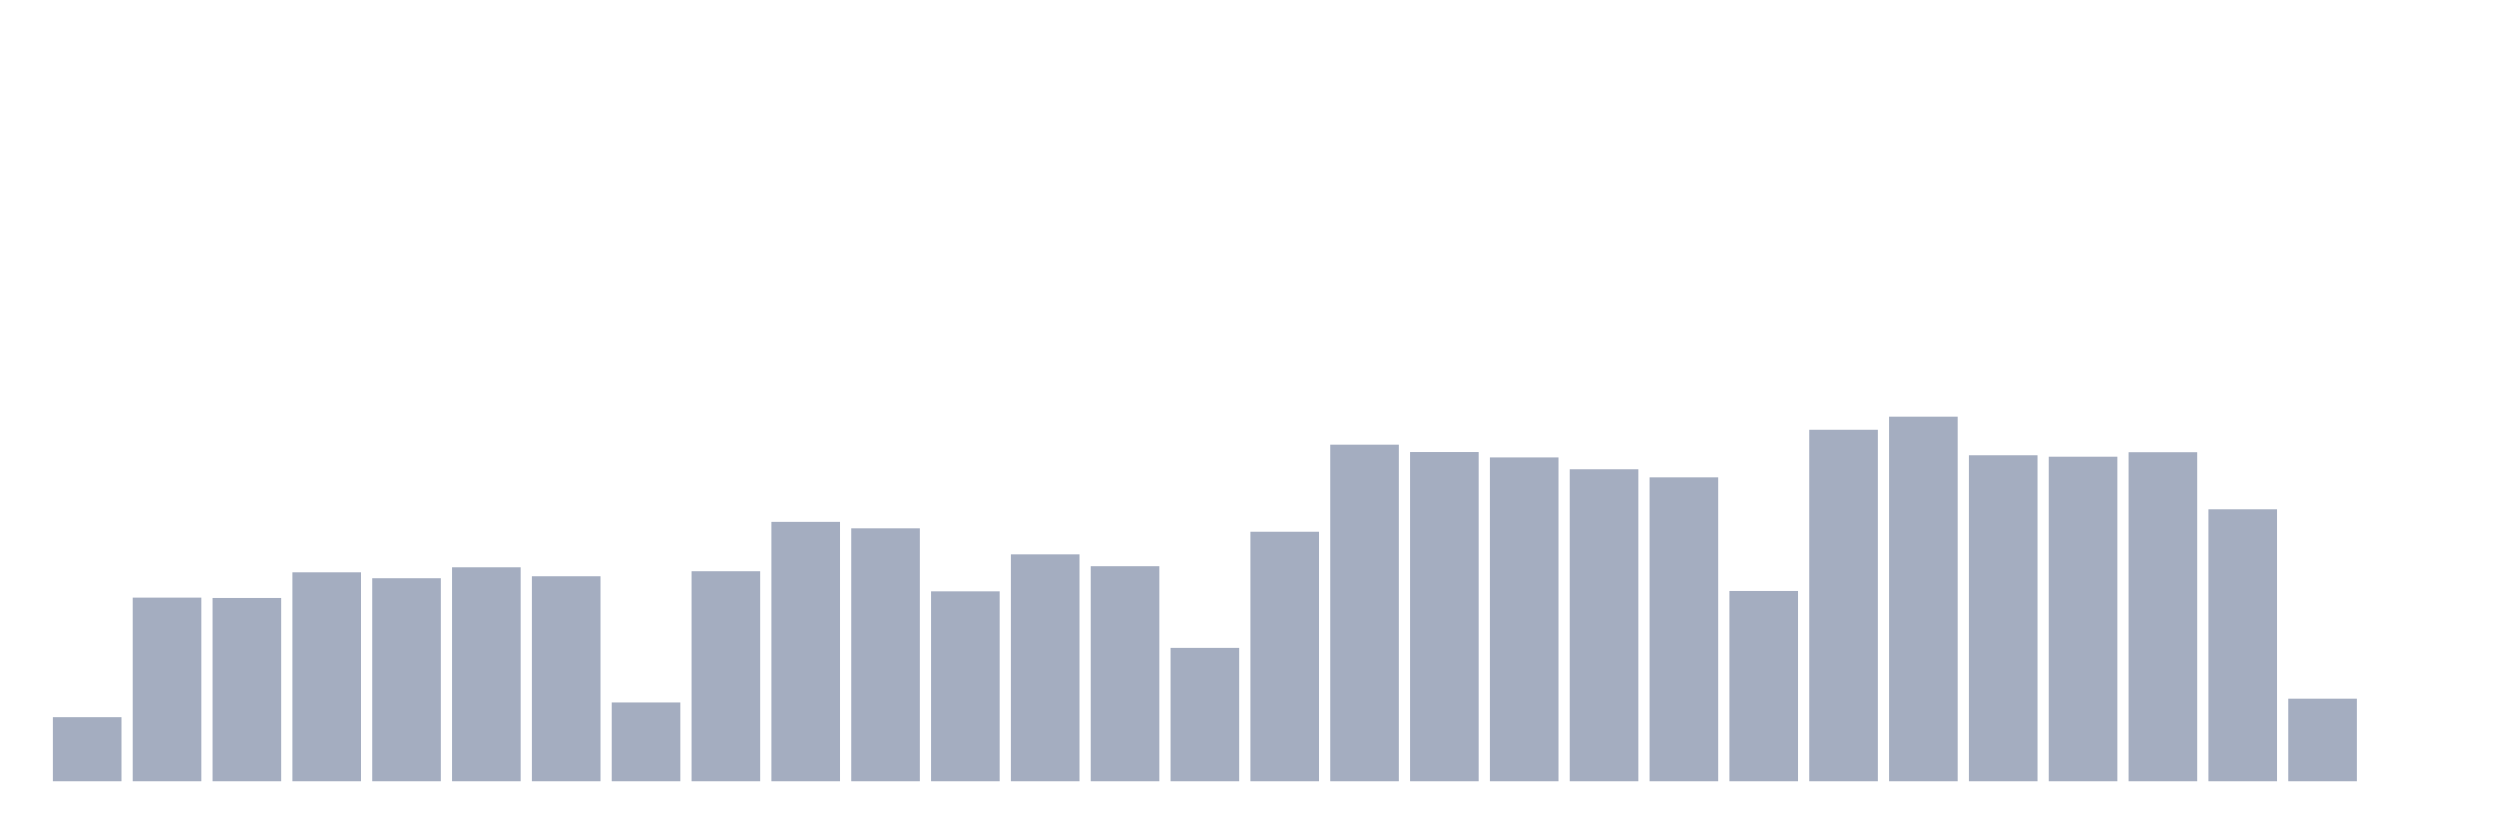
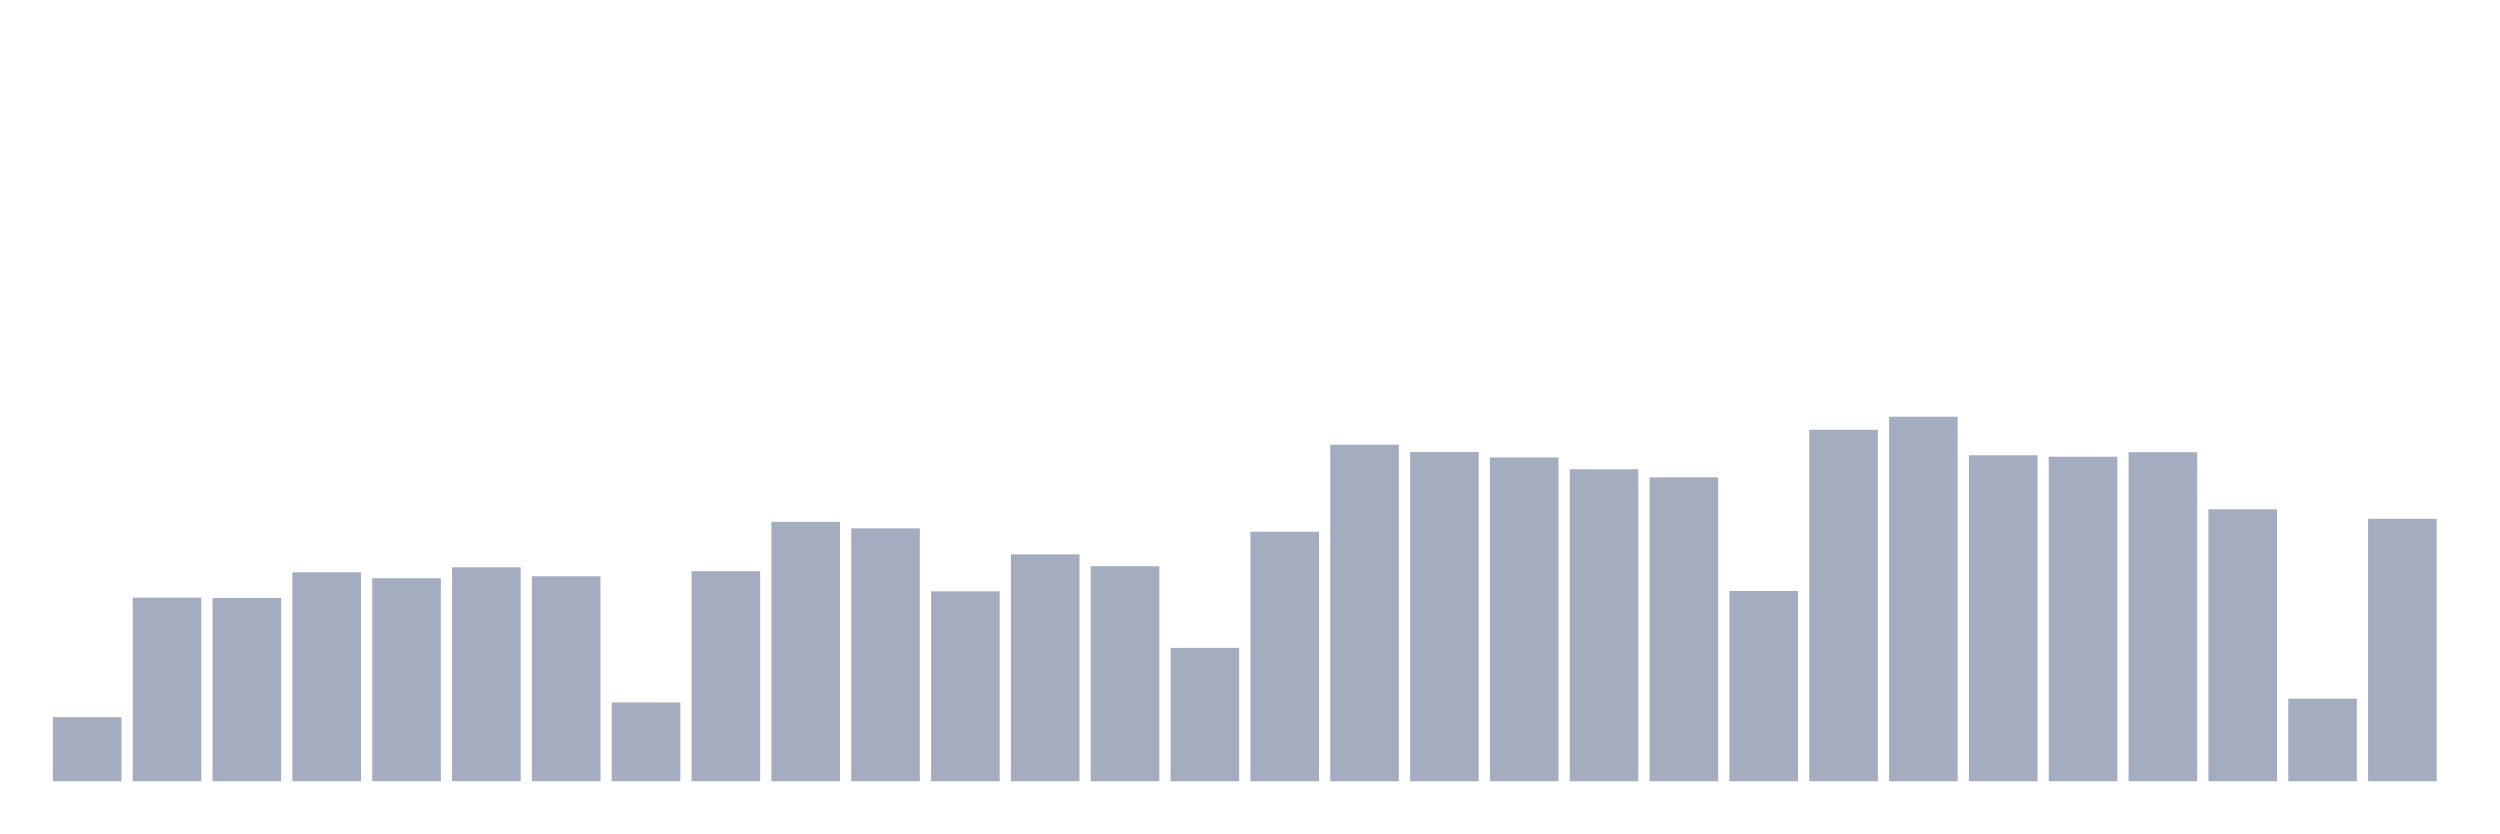
<svg xmlns="http://www.w3.org/2000/svg" viewBox="0 0 480 160">
  <g transform="translate(10,10)">
    <rect class="bar" x="0.153" width="13.175" y="127.696" height="12.304" fill="rgb(164,173,192)" />
    <rect class="bar" x="15.482" width="13.175" y="104.742" height="35.258" fill="rgb(164,173,192)" />
    <rect class="bar" x="30.81" width="13.175" y="104.81" height="35.19" fill="rgb(164,173,192)" />
    <rect class="bar" x="46.138" width="13.175" y="99.882" height="40.118" fill="rgb(164,173,192)" />
    <rect class="bar" x="61.466" width="13.175" y="101.019" height="38.981" fill="rgb(164,173,192)" />
    <rect class="bar" x="76.794" width="13.175" y="98.917" height="41.083" fill="rgb(164,173,192)" />
    <rect class="bar" x="92.123" width="13.175" y="100.64" height="39.36" fill="rgb(164,173,192)" />
    <rect class="bar" x="107.451" width="13.175" y="124.87" height="15.13" fill="rgb(164,173,192)" />
    <rect class="bar" x="122.779" width="13.175" y="99.675" height="40.325" fill="rgb(164,173,192)" />
    <rect class="bar" x="138.107" width="13.175" y="90.197" height="49.803" fill="rgb(164,173,192)" />
    <rect class="bar" x="153.436" width="13.175" y="91.438" height="48.562" fill="rgb(164,173,192)" />
    <rect class="bar" x="168.764" width="13.175" y="103.535" height="36.465" fill="rgb(164,173,192)" />
    <rect class="bar" x="184.092" width="13.175" y="96.435" height="43.565" fill="rgb(164,173,192)" />
    <rect class="bar" x="199.42" width="13.175" y="98.71" height="41.29" fill="rgb(164,173,192)" />
    <rect class="bar" x="214.748" width="13.175" y="114.392" height="25.608" fill="rgb(164,173,192)" />
    <rect class="bar" x="230.077" width="13.175" y="92.093" height="47.907" fill="rgb(164,173,192)" />
    <rect class="bar" x="245.405" width="13.175" y="75.377" height="64.623" fill="rgb(164,173,192)" />
    <rect class="bar" x="260.733" width="13.175" y="76.79" height="63.21" fill="rgb(164,173,192)" />
    <rect class="bar" x="276.061" width="13.175" y="77.824" height="62.176" fill="rgb(164,173,192)" />
    <rect class="bar" x="291.39" width="13.175" y="80.098" height="59.902" fill="rgb(164,173,192)" />
    <rect class="bar" x="306.718" width="13.175" y="81.649" height="58.351" fill="rgb(164,173,192)" />
    <rect class="bar" x="322.046" width="13.175" y="103.466" height="36.534" fill="rgb(164,173,192)" />
    <rect class="bar" x="337.374" width="13.175" y="72.516" height="67.484" fill="rgb(164,173,192)" />
    <rect class="bar" x="352.702" width="13.175" y="70" height="70" fill="rgb(164,173,192)" />
    <rect class="bar" x="368.031" width="13.175" y="77.41" height="62.59" fill="rgb(164,173,192)" />
    <rect class="bar" x="383.359" width="13.175" y="77.686" height="62.314" fill="rgb(164,173,192)" />
    <rect class="bar" x="398.687" width="13.175" y="76.824" height="63.176" fill="rgb(164,173,192)" />
    <rect class="bar" x="414.015" width="13.175" y="87.784" height="52.216" fill="rgb(164,173,192)" />
    <rect class="bar" x="429.344" width="13.175" y="124.146" height="15.854" fill="rgb(164,173,192)" />
-     <rect class="bar" x="444.672" width="13.175" y="140" height="0" fill="rgb(164,173,192)" />
+     <rect class="bar" x="444.672" width="13.175" y="89.611" height="50.389" fill="rgb(164,173,192)" />
  </g>
</svg>
